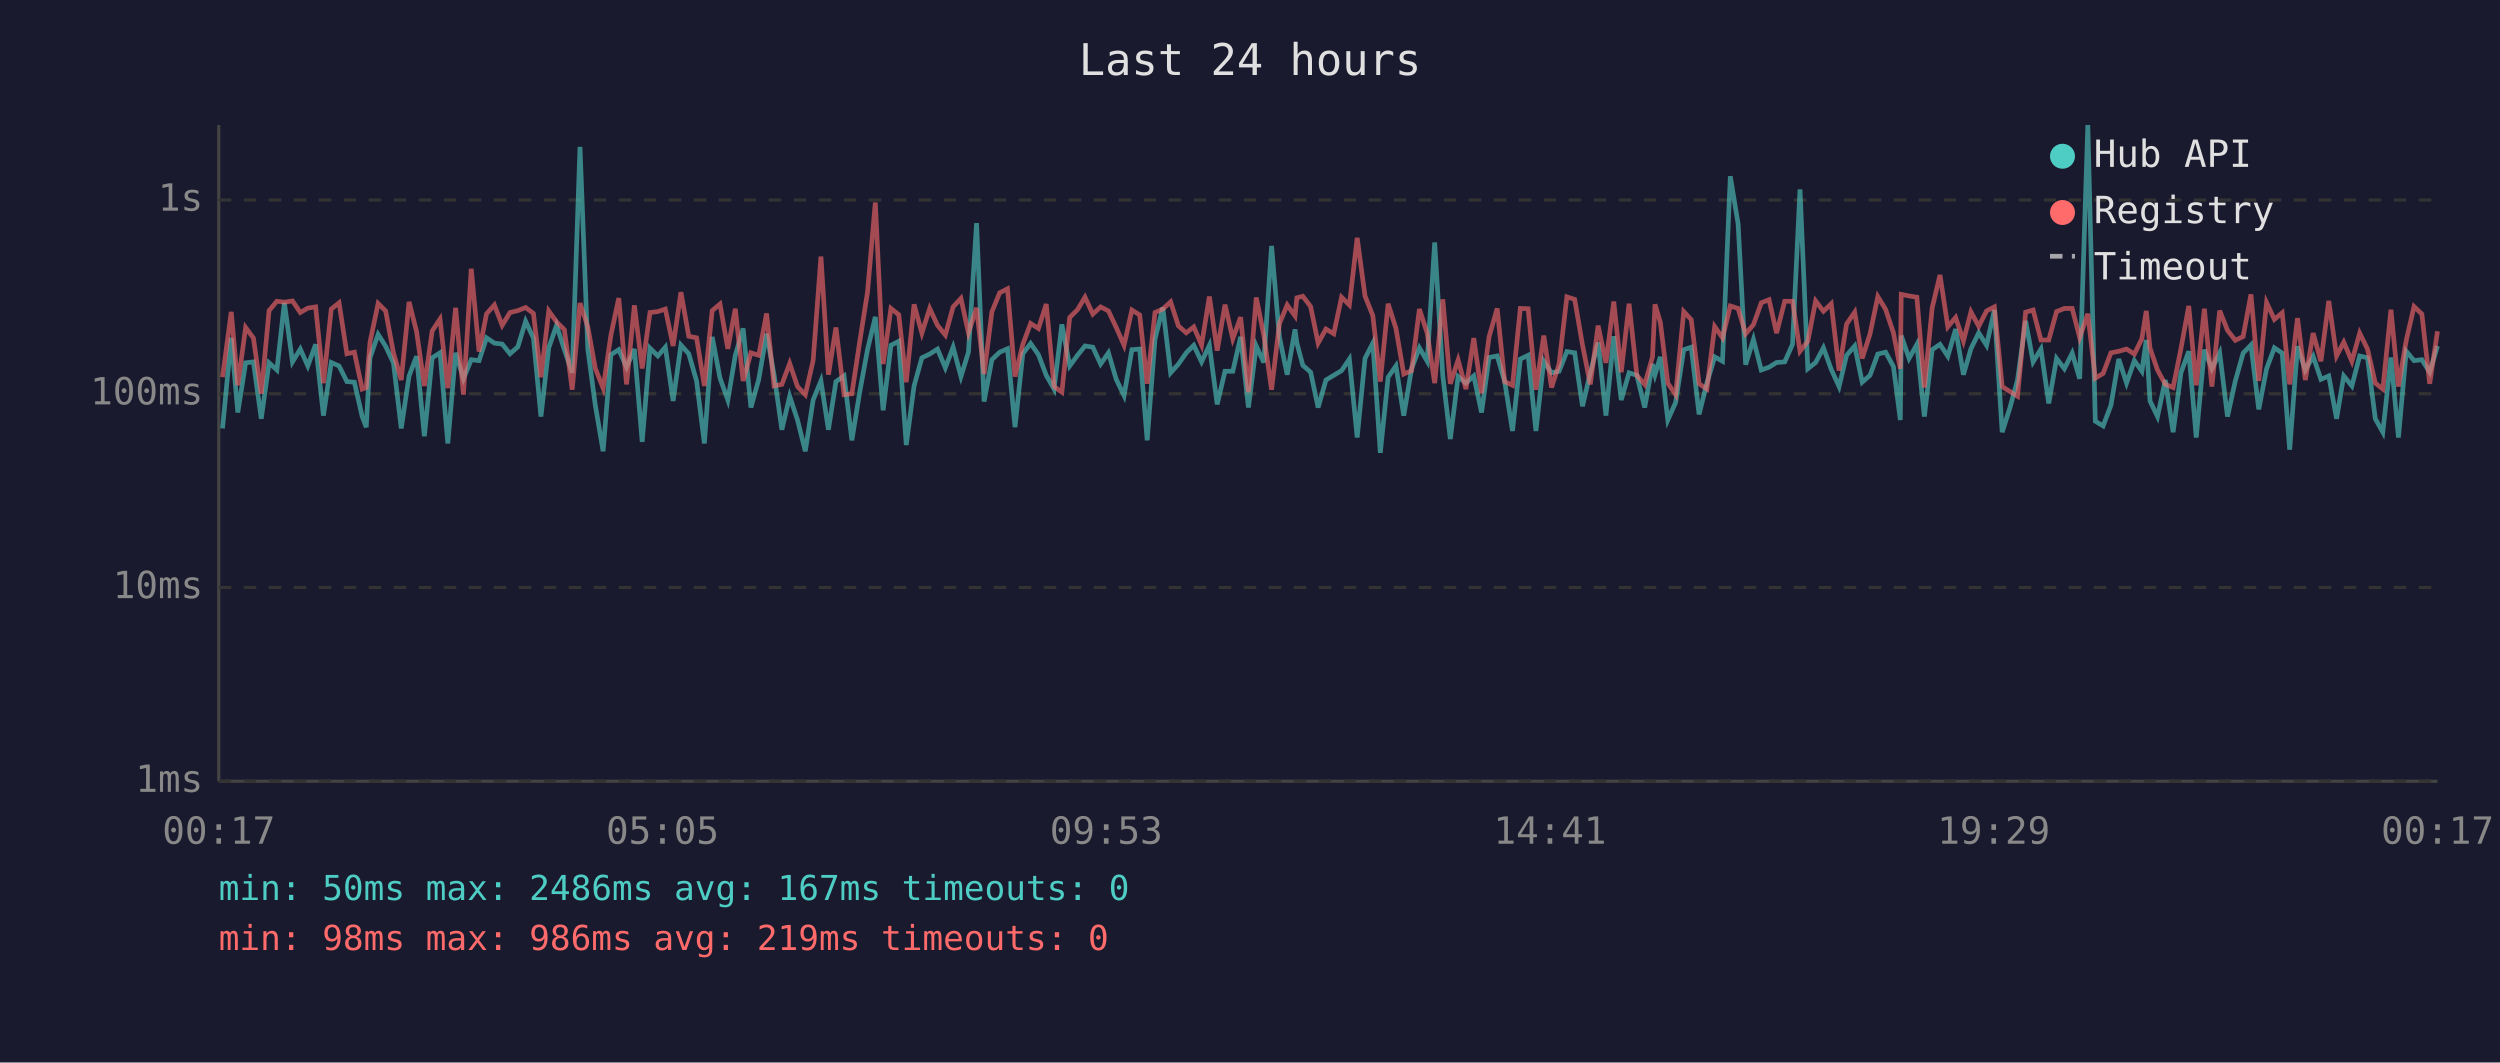
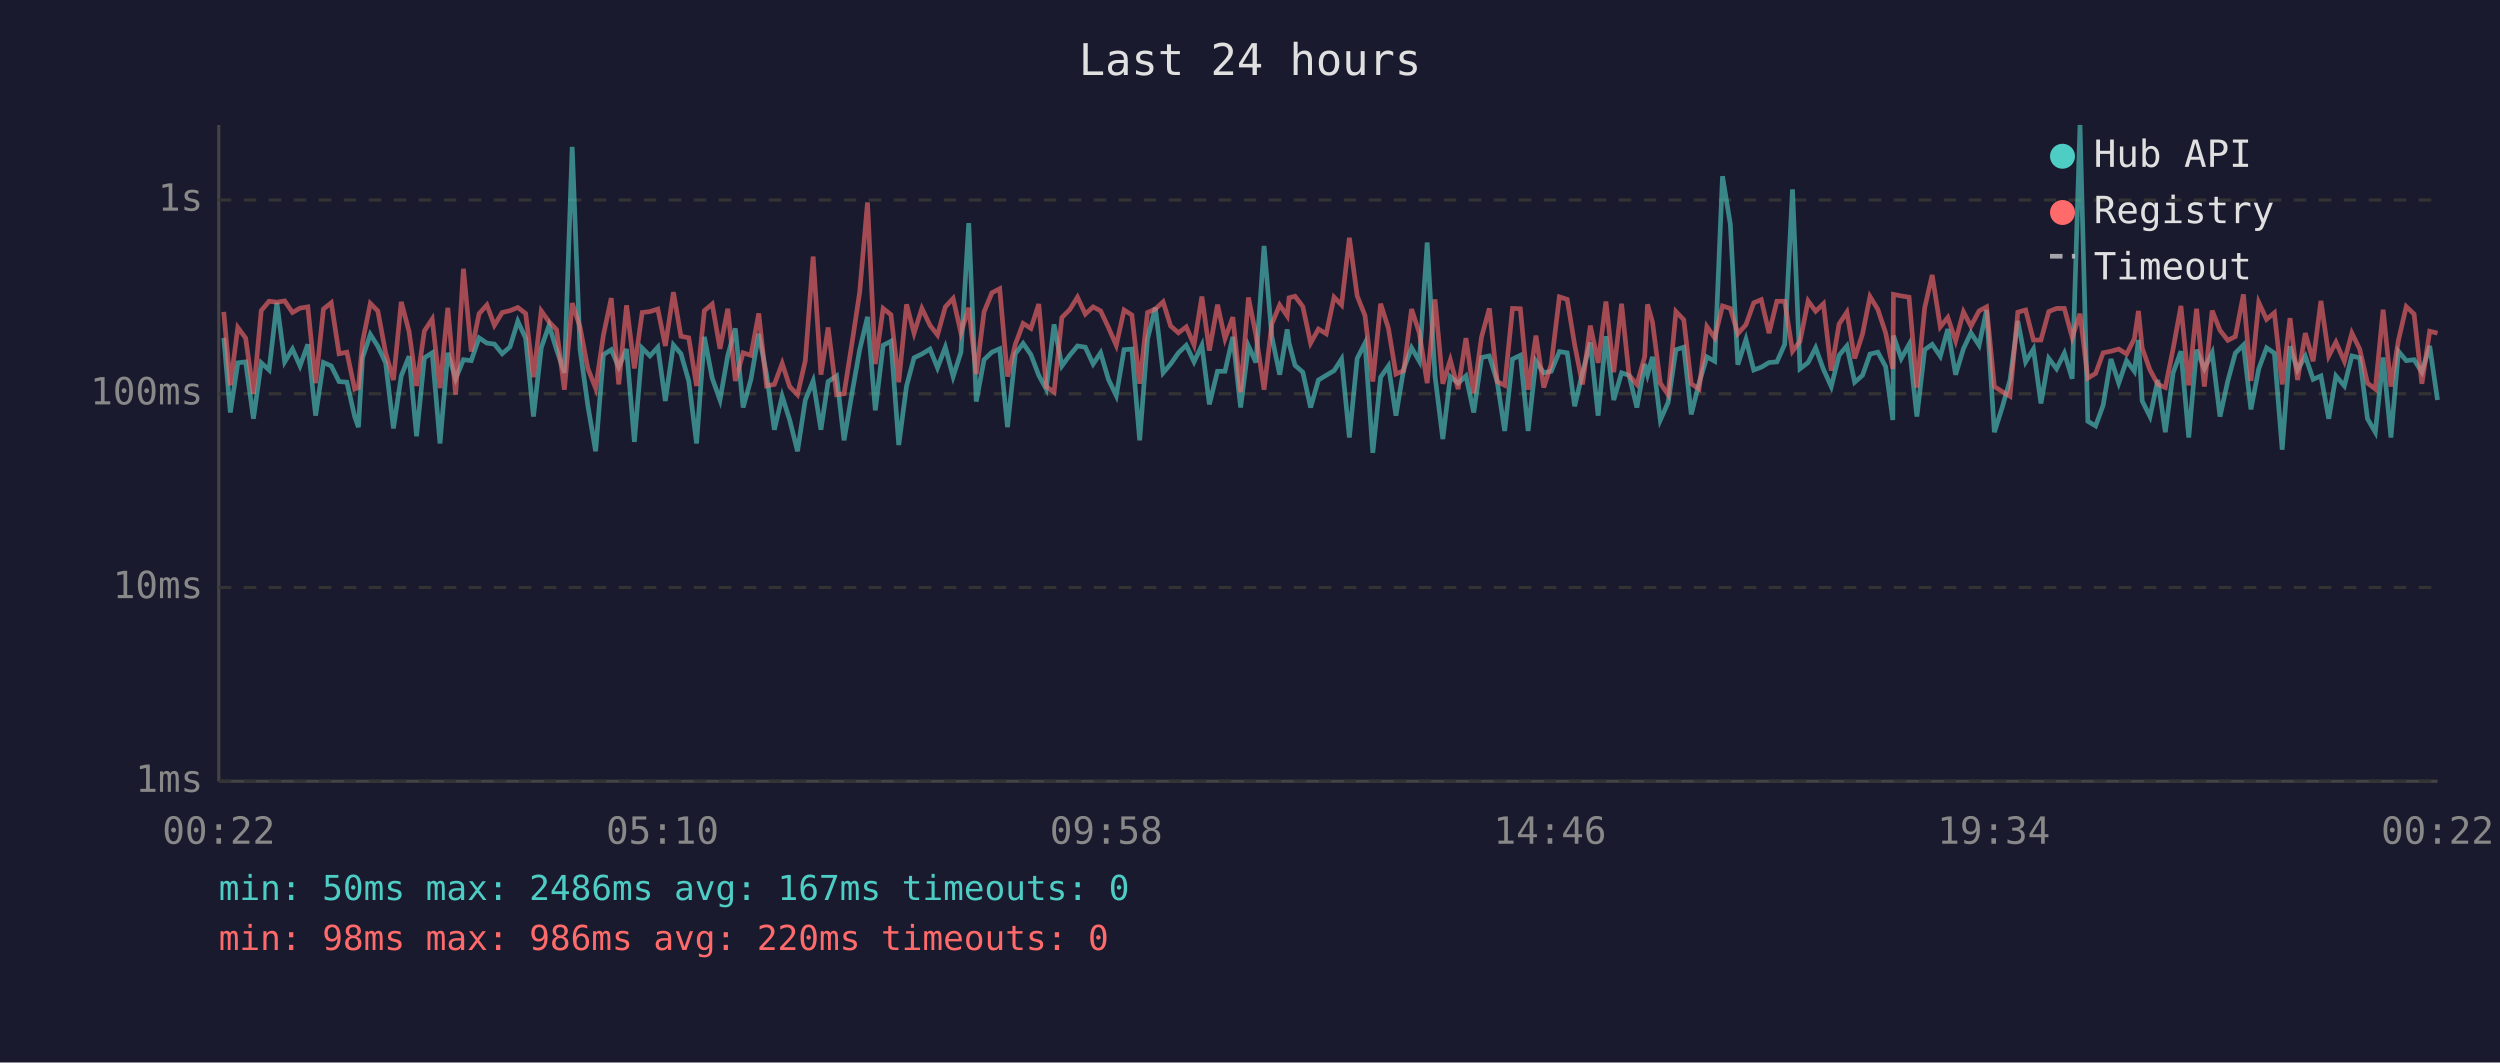
<svg xmlns="http://www.w3.org/2000/svg" viewBox="0 0 800 340" font-family="monospace" font-size="12">
  <rect width="800" height="340" fill="#1a1a2e" />
  <text x="400" y="24" fill="#e0e0e0" font-size="14" text-anchor="middle">Last 24 hours</text>
  <line x1="70" y1="40" x2="70" y2="250" stroke="#444" stroke-width="1" />
  <line x1="70" y1="250" x2="780" y2="250" stroke="#444" stroke-width="1" />
  <line x1="70" y1="250" x2="780" y2="250" stroke="#333" stroke-width="1" stroke-dasharray="4" />
  <text x="65" y="250" fill="#888" text-anchor="end" dominant-baseline="middle">1ms</text>
  <line x1="70" y1="188" x2="780" y2="188" stroke="#333" stroke-width="1" stroke-dasharray="4" />
  <text x="65" y="188" fill="#888" text-anchor="end" dominant-baseline="middle">10ms</text>
  <line x1="70" y1="126" x2="780" y2="126" stroke="#333" stroke-width="1" stroke-dasharray="4" />
  <text x="65" y="126" fill="#888" text-anchor="end" dominant-baseline="middle">100ms</text>
  <line x1="70" y1="64" x2="780" y2="64" stroke="#333" stroke-width="1" stroke-dasharray="4" />
  <text x="65" y="64" fill="#888" text-anchor="end" dominant-baseline="middle">1s</text>
-   <text x="70" y="270" fill="#888" text-anchor="middle">00:17</text>
-   <text x="212" y="270" fill="#888" text-anchor="middle">05:05</text>
-   <text x="354" y="270" fill="#888" text-anchor="middle">09:53</text>
-   <text x="496" y="270" fill="#888" text-anchor="middle">14:41</text>
-   <text x="638" y="270" fill="#888" text-anchor="middle">19:29</text>
-   <text x="780" y="270" fill="#888" text-anchor="middle">00:17</text>
-   <polyline points="71.2,137.1 74.0,108.1 76.1,132.0 78.6,116.1 81.1,115.8 83.6,134.0 86.1,116.1 88.6,118.4 91.0,96.9 93.6,115.8 96.1,111.7 98.5,117.1 101.0,110.2 103.5,133.0 106.0,116.0 108.5,117.1 111.0,122.1 113.4,122.3 115.9,133.3 117.2,136.7 118.4,114.5 121.0,107.0 123.4,110.8 125.9,116.1 128.4,137.1 130.9,120.3 133.3,114.0 135.8,139.6 138.3,114.5 140.8,112.9 143.3,141.9 145.8,112.9 148.3,121.2 150.8,115.1 153.3,115.4 155.7,108.1 158.2,109.8 160.7,110.1 163.2,113.2 165.7,111.0 168.2,102.8 170.7,108.2 173.1,133.3 175.6,111.3 178.1,104.1 180.6,111.9 183.1,119.3 185.6,47.0 188.1,111.7 190.5,129.7 193.0,144.4 195.5,113.5 198.0,111.9 200.5,117.5 203.0,111.7 205.5,141.4 208.0,111.4 210.5,113.9 212.9,111.1 215.4,128.3 217.9,110.4 220.4,113.2 222.9,121.9 225.4,141.9 227.9,107.8 230.4,121.0 232.9,128.0 235.3,113.7 237.8,105.1 240.3,130.4 242.8,121.4 245.3,106.8 247.7,119.9 250.2,137.5 252.7,126.8 255.2,134.4 257.7,144.4 260.2,128.0 262.7,121.9 265.1,137.5 267.5,122.1 270.1,120.3 272.6,140.9 275.1,125.5 277.6,111.9 280.1,101.4 282.6,131.3 285.1,110.5 287.6,109.2 290.0,142.4 292.5,123.5 295.0,114.5 297.5,113.3 300.0,111.7 302.5,117.7 305.0,111.1 307.5,120.5 309.9,112.7 312.5,71.4 314.9,128.5 317.4,115.1 319.9,112.7 322.4,111.6 324.8,136.7 327.3,113.2 329.8,109.9 332.3,113.5 334.8,120.1 337.3,124.5 339.8,103.8 342.3,117.1 344.8,113.7 347.2,110.7 349.7,111.1 352.2,116.5 354.7,112.9 357.2,121.4 359.7,126.6 362.2,111.9 364.7,111.7 367.1,140.9 369.6,108.5 372.1,98.4 374.6,119.3 377.1,116.5 379.6,112.9 382.0,110.5 384.5,115.8 387.0,110.5 389.5,129.4 392.0,118.8 394.5,118.8 397.0,107.8 399.5,130.4 402.0,110.7 404.4,116.0 406.9,78.7 409.4,107.8 411.9,119.9 414.4,105.4 415.0,109.8 416.9,116.9 419.4,119.1 421.8,130.4 424.3,121.6 426.8,120.1 429.3,118.6 431.8,114.9 434.3,140.0 436.8,114.7 439.3,109.8 441.7,144.9 444.2,120.7 446.7,117.1 449.2,133.0 451.7,118.0 454.2,111.3 456.7,115.6 459.1,77.6 461.7,120.3 464.1,140.5 466.6,120.5 469.1,122.6 471.6,120.3 474.1,132.0 476.5,114.4 479.1,113.9 481.5,122.1 484.0,137.9 486.5,114.9 489.0,113.7 491.5,137.9 494.0,115.6 496.5,119.3 498.9,118.8 501.4,112.5 503.9,112.9 506.4,130.0 508.9,119.3 511.4,109.6 513.9,133.0 516.4,107.6 518.8,128.0 521.3,119.3 523.8,120.1 526.3,130.4 528.8,116.5 529.6,119.9 531.3,114.2 533.7,134.4 536.2,128.8 538.8,111.9 541.2,111.1 543.7,132.6 546.2,122.6 548.7,114.2 551.2,115.6 553.7,56.4 556.2,71.7 558.6,116.7 561.1,108.6 563.6,118.4 566.1,117.5 568.5,116.0 571.1,115.8 573.6,110.2 576.0,60.6 578.5,118.0 581.0,116.0 583.5,111.3 586.0,118.2 588.5,123.7 590.9,113.7 593.5,110.7 595.9,122.3 598.4,120.1 600.9,113.3 603.4,112.7 605.9,117.3 608.1,134.4 608.4,107.4 610.9,114.7 613.4,110.2 615.8,133.3 618.3,111.9 620.8,110.2 623.3,114.0 625.8,105.3 628.3,119.9 630.7,111.6 633.2,106.5 635.7,110.5 638.2,99.2 640.7,138.3 643.2,130.4 645.6,121.6 648.2,102.7 650.6,115.8 653.1,111.7 655.6,129.1 658.1,114.7 660.6,118.0 663.1,113.0 665.5,121.2 668.1,40.0 670.5,134.8 673.0,136.3 675.5,129.7 678.0,114.9 680.5,122.6 683.0,115.4 685.4,118.8 686.8,108.8 688.0,128.3 690.4,133.3 692.9,121.6 695.4,138.3 697.9,119.3 700.4,112.4 702.8,140.0 705.4,111.9 707.8,118.0 710.3,112.9 712.8,133.3 715.3,121.9 717.8,113.0 720.3,110.4 722.8,131.0 725.3,118.0 727.8,111.3 730.3,113.0 732.7,143.9 735.2,110.8 737.7,118.4 740.2,114.0 742.7,121.4 745.2,120.3 747.7,134.0 750.0,120.3 752.6,123.5 755.1,113.9 757.6,114.5 760.1,134.0 762.5,138.3 765.1,114.4 767.5,140.0 770.0,112.4 772.5,115.4 775.0,115.1 777.5,119.1 780.0,110.7" fill="none" stroke="#4ecdc4" stroke-width="1.5" opacity="0.6" />
-   <polyline points="71.2,120.7 74.0,99.8 76.1,123.3 78.6,104.8 81.1,108.2 83.6,126.0 86.1,99.4 88.6,96.4 91.0,96.7 93.6,96.3 96.1,100.0 98.5,98.6 101.0,98.2 103.5,122.6 106.0,98.9 108.5,96.9 111.0,113.2 113.4,112.7 115.9,124.5 117.2,124.0 118.4,109.5 121.0,97.1 123.4,99.5 125.9,112.9 128.4,121.6 130.9,96.6 133.3,106.1 135.8,123.5 138.3,105.9 140.8,102.1 143.3,124.2 145.8,98.5 148.3,126.3 150.8,86.0 153.3,112.5 155.7,100.4 158.2,97.6 160.7,104.1 163.2,100.0 165.7,99.4 168.2,98.4 170.7,100.3 173.1,120.7 175.6,99.5 178.1,103.0 180.6,105.5 183.1,124.7 185.6,97.0 188.1,104.6 190.5,117.9 193.0,124.2 195.5,107.2 198.0,95.4 200.5,123.0 203.0,97.7 205.5,117.9 208.0,100.0 210.5,99.7 212.9,98.9 215.4,110.7 217.9,93.5 220.4,107.6 222.9,108.1 225.4,123.5 227.9,99.4 230.4,97.3 232.9,111.6 235.3,98.8 237.8,121.9 240.3,112.9 242.8,113.7 245.3,100.3 247.7,123.5 250.2,123.0 252.7,116.3 255.2,123.7 257.7,126.3 260.2,115.4 262.7,82.1 265.1,119.9 267.5,104.8 270.1,126.3 272.6,126.0 275.1,109.4 277.6,93.5 280.1,64.8 282.6,116.5 285.1,98.7 287.6,100.7 290.0,122.3 292.5,97.4 295.0,106.6 297.5,98.7 300.0,104.1 302.5,107.2 305.0,98.2 307.5,95.5 309.9,106.5 312.5,98.5 314.9,119.7 317.4,99.8 319.9,93.7 322.4,92.4 324.8,120.5 327.3,110.2 329.8,103.5 332.3,105.1 334.8,97.3 337.3,123.7 339.8,125.5 342.3,101.6 344.8,99.1 347.2,95.1 349.7,100.5 352.2,98.2 354.7,99.5 357.2,104.8 359.7,110.5 362.2,99.2 364.7,100.8 367.1,122.8 369.6,100.0 372.1,98.9 374.6,96.6 377.1,104.3 379.6,106.5 382.0,104.6 384.5,110.4 387.0,94.9 389.5,112.2 392.0,97.5 394.5,108.4 397.0,101.5 399.5,125.5 402.0,95.2 404.4,107.2 406.9,124.7 409.4,103.6 411.9,97.6 414.4,101.1 415.0,95.3 416.9,94.8 419.4,98.1 421.8,109.8 424.3,105.3 426.8,106.8 429.3,95.1 431.8,97.6 434.3,76.1 436.8,94.7 439.3,101.0 441.7,122.1 444.2,97.2 446.7,105.1 449.2,119.7 451.7,118.6 454.2,98.9 456.7,106.6 459.1,122.6 461.7,95.8 464.1,122.8 466.6,115.2 469.1,124.5 471.6,108.2 474.1,125.8 476.5,107.8 479.1,98.7 481.5,122.1 484.0,123.3 486.5,98.7 489.0,98.8 491.5,124.7 494.0,107.4 496.5,124.0 498.9,116.5 501.4,95.0 503.9,95.8 506.4,110.4 508.9,123.0 511.4,104.2 513.9,116.1 516.4,96.5 518.8,119.1 521.3,97.2 523.8,120.1 526.3,123.0 528.8,114.2 529.6,97.4 531.3,103.1 533.7,122.6 536.2,126.3 538.8,99.7 541.2,102.3 543.7,122.8 546.2,124.5 548.7,104.5 551.2,108.1 553.7,97.9 556.2,98.7 558.6,106.8 561.1,103.9 563.6,96.9 566.1,95.9 568.5,106.6 571.1,96.4 573.6,96.4 576.0,112.4 578.5,109.2 581.0,96.3 583.5,99.6 586.0,97.2 588.5,118.6 590.9,103.7 593.5,99.9 595.9,114.7 598.4,106.9 600.9,94.9 603.4,99.0 605.9,106.5 608.1,118.0 608.4,94.2 610.9,94.7 613.4,95.1 615.8,124.0 618.3,98.5 620.8,88.0 623.3,104.6 625.8,101.6 628.3,109.1 630.7,99.8 633.2,104.4 635.7,99.5 638.2,98.2 640.7,123.7 643.2,125.3 645.6,126.8 648.2,99.9 650.6,99.2 653.1,108.8 655.6,108.8 658.1,99.7 660.6,98.7 663.1,98.7 665.5,108.0 668.1,100.4 670.5,121.0 673.0,119.5 675.5,112.9 678.0,112.4 680.5,111.7 683.0,113.3 685.4,108.4 686.8,99.5 688.0,111.4 690.4,118.4 692.9,123.0 695.4,124.0 697.9,111.6 700.4,97.9 702.8,123.3 705.4,98.8 707.8,123.7 710.3,99.4 712.8,105.7 715.3,108.9 717.8,107.7 720.3,94.2 722.8,121.9 725.3,96.8 727.8,102.2 730.3,100.1 732.7,123.0 735.2,101.8 737.7,121.6 740.2,106.6 742.7,115.6 745.2,96.3 747.7,113.9 750.0,109.5 752.6,115.6 755.1,106.6 757.6,111.7 760.1,122.6 762.5,124.5 765.1,99.1 767.5,123.7 770.0,108.9 772.5,98.1 775.0,100.5 777.5,122.8 780.0,106.0" fill="none" stroke="#ff6b6b" stroke-width="1.5" opacity="0.6" />
+   <text x="70" y="270" fill="#888" text-anchor="middle">00:22</text>
+   <text x="212" y="270" fill="#888" text-anchor="middle">05:10</text>
+   <text x="354" y="270" fill="#888" text-anchor="middle">09:58</text>
+   <text x="496" y="270" fill="#888" text-anchor="middle">14:46</text>
+   <text x="638" y="270" fill="#888" text-anchor="middle">19:34</text>
+   <text x="780" y="270" fill="#888" text-anchor="middle">00:22</text>
+   <polyline points="71.6,108.1 73.7,132.0 76.1,116.1 78.6,115.8 81.1,134.0 83.6,116.1 86.1,118.4 88.6,96.9 91.1,115.8 93.6,111.7 96.0,117.1 98.5,110.2 101.0,133.0 103.5,116.0 106.0,117.1 108.5,122.1 111.0,122.3 113.5,133.3 114.7,136.7 116.0,114.5 118.5,107.0 120.9,110.8 123.4,116.1 125.9,137.1 128.4,120.3 130.9,114.0 133.3,139.6 135.8,114.5 138.3,112.9 140.8,141.9 143.3,112.9 145.8,121.2 148.3,115.1 150.8,115.4 153.3,108.1 155.8,109.8 158.2,110.1 160.7,113.2 163.2,111.0 165.7,102.8 168.2,108.2 170.7,133.3 173.2,111.3 175.7,104.1 178.1,111.9 180.6,119.3 183.1,47.0 185.6,111.7 188.1,129.7 190.6,144.4 193.1,113.5 195.6,111.9 198.0,117.5 200.5,111.7 203.0,141.4 205.5,111.4 208.0,113.9 210.5,111.1 212.9,128.3 215.5,110.4 217.9,113.2 220.4,121.9 222.9,141.9 225.4,107.8 227.9,121.0 230.4,128.0 232.9,113.7 235.3,105.1 237.8,130.4 240.3,121.4 242.8,106.8 245.3,119.9 247.8,137.5 250.3,126.8 252.7,134.4 255.2,144.4 257.7,128.0 260.2,121.9 262.7,137.5 265.0,122.1 267.7,120.3 270.1,140.9 272.7,125.5 275.1,111.9 277.6,101.4 280.1,131.3 282.6,110.5 285.1,109.2 287.6,142.4 290.1,123.5 292.5,114.5 295.0,113.3 297.6,111.7 300.0,117.7 302.5,111.1 305.0,120.5 307.5,112.7 310.0,71.4 312.4,128.5 314.9,115.1 317.4,112.7 319.9,111.6 322.4,136.7 324.9,113.2 327.4,109.9 329.9,113.5 332.4,120.1 334.8,124.5 337.3,103.8 339.8,117.1 342.3,113.7 344.8,110.7 347.3,111.1 349.8,116.5 352.2,112.9 354.7,121.4 357.2,126.6 359.7,111.9 362.2,111.7 364.7,140.9 367.2,108.5 369.7,98.4 372.2,119.3 374.6,116.5 377.1,112.9 379.6,110.5 382.1,115.8 384.6,110.5 387.0,129.4 389.6,118.8 392.0,118.8 394.5,107.8 397.0,130.4 399.5,110.7 401.9,116.0 404.5,78.7 407.0,107.8 409.5,119.9 411.9,105.4 412.5,109.8 414.4,116.9 416.9,119.1 419.4,130.4 421.9,121.6 424.4,120.1 426.9,118.6 429.3,114.9 431.8,140.0 434.3,114.7 436.8,109.8 439.3,144.9 441.8,120.7 444.3,117.1 446.7,133.0 449.2,118.0 451.7,111.3 454.2,115.6 456.7,77.6 459.2,120.3 461.7,140.5 464.1,120.5 466.6,122.6 469.1,120.3 471.6,132.0 474.1,114.4 476.6,113.9 479.1,122.1 481.5,137.9 484.0,114.9 486.5,113.7 489.0,137.9 491.5,115.6 494.0,119.3 496.4,118.8 499.0,112.5 501.5,112.9 503.9,130.0 506.4,119.3 508.9,109.6 511.4,133.0 513.9,107.6 516.4,128.0 518.9,119.3 521.3,120.1 523.8,130.4 526.3,116.5 527.2,119.9 528.8,114.2 531.3,134.4 533.8,128.8 536.3,111.9 538.8,111.1 541.2,132.6 543.7,122.6 546.2,114.2 548.7,115.6 551.2,56.4 553.7,71.7 556.1,116.7 558.7,108.6 561.2,118.4 563.6,117.5 566.1,116.0 568.6,115.8 571.1,110.2 573.6,60.6 576.0,118.0 578.6,116.0 581.0,111.3 583.5,118.2 586.0,123.7 588.5,113.7 591.0,110.7 593.5,122.3 596.0,120.1 598.4,113.3 600.9,112.7 603.4,117.3 605.7,134.4 605.9,107.4 608.4,114.7 610.9,110.2 613.4,133.3 615.9,111.9 618.3,110.2 620.9,114.0 623.3,105.3 625.8,119.9 628.3,111.6 630.7,106.5 633.3,110.5 635.7,99.2 638.2,138.3 640.7,130.4 643.2,121.6 645.7,102.7 648.2,115.8 650.7,111.7 653.1,129.1 655.6,114.7 658.1,118.0 660.6,113.0 663.1,121.2 665.6,40.0 668.1,134.8 670.6,136.3 673.0,129.7 675.5,114.9 678.0,122.6 680.5,115.4 683.0,118.8 684.3,108.8 685.5,128.3 688.0,133.3 690.5,121.6 692.9,138.3 695.4,119.3 697.9,112.4 700.4,140.0 702.9,111.9 705.4,118.0 707.9,112.9 710.4,133.3 712.9,121.9 715.3,113.0 717.9,110.4 720.3,131.0 722.8,118.0 725.3,111.3 727.8,113.0 730.3,143.9 732.8,110.8 735.2,118.4 737.7,114.0 740.2,121.4 742.7,120.3 745.2,134.0 747.5,120.3 750.2,123.5 752.6,113.9 755.1,114.5 757.6,134.0 760.1,138.3 762.6,114.4 765.1,140.0 767.5,112.4 770.0,115.4 772.5,115.1 775.0,119.1 777.5,110.7 780.0,128.0" fill="none" stroke="#4ecdc4" stroke-width="1.5" opacity="0.6" />
+   <polyline points="71.6,99.8 73.7,123.3 76.1,104.8 78.6,108.2 81.1,126.0 83.6,99.4 86.1,96.4 88.6,96.7 91.1,96.3 93.6,100.0 96.0,98.6 98.5,98.2 101.0,122.6 103.5,98.9 106.0,96.9 108.5,113.2 111.0,112.7 113.5,124.5 114.7,124.0 116.0,109.5 118.5,97.1 120.9,99.5 123.4,112.9 125.9,121.6 128.4,96.6 130.9,106.1 133.3,123.5 135.8,105.9 138.3,102.1 140.8,124.2 143.3,98.5 145.8,126.3 148.3,86.0 150.8,112.5 153.3,100.4 155.8,97.6 158.2,104.1 160.7,100.0 163.2,99.4 165.7,98.4 168.2,100.3 170.7,120.7 173.2,99.5 175.7,103.0 178.1,105.5 180.6,124.7 183.1,97.0 185.6,104.6 188.1,117.9 190.6,124.2 193.1,107.2 195.6,95.4 198.0,123.0 200.5,97.7 203.0,117.9 205.5,100.0 208.0,99.7 210.5,98.9 212.9,110.7 215.5,93.5 217.9,107.6 220.4,108.1 222.9,123.5 225.4,99.4 227.9,97.3 230.4,111.6 232.9,98.8 235.3,121.9 237.8,112.9 240.3,113.7 242.8,100.3 245.3,123.5 247.8,123.0 250.3,116.3 252.7,123.7 255.2,126.3 257.7,115.4 260.2,82.1 262.7,119.9 265.0,104.8 267.7,126.3 270.1,126.0 272.7,109.4 275.1,93.5 277.6,64.8 280.1,116.5 282.6,98.7 285.1,100.7 287.6,122.3 290.1,97.4 292.5,106.6 295.0,98.7 297.6,104.1 300.0,107.2 302.5,98.2 305.0,95.5 307.5,106.5 310.0,98.5 312.4,119.7 314.9,99.8 317.4,93.7 319.9,92.4 322.4,120.5 324.9,110.2 327.4,103.5 329.9,105.1 332.4,97.3 334.8,123.7 337.3,125.5 339.8,101.6 342.3,99.1 344.8,95.1 347.3,100.5 349.8,98.2 352.2,99.5 354.7,104.8 357.2,110.5 359.7,99.2 362.2,100.8 364.7,122.8 367.2,100.0 369.7,98.9 372.2,96.6 374.6,104.3 377.1,106.5 379.6,104.6 382.1,110.4 384.6,94.9 387.0,112.2 389.6,97.5 392.0,108.4 394.5,101.5 397.0,125.5 399.5,95.2 401.9,107.2 404.5,124.7 407.0,103.6 409.5,97.6 411.9,101.1 412.5,95.3 414.4,94.8 416.9,98.1 419.4,109.8 421.9,105.3 424.4,106.8 426.9,95.1 429.3,97.6 431.8,76.1 434.3,94.7 436.8,101.0 439.3,122.1 441.8,97.2 444.3,105.1 446.7,119.7 449.2,118.6 451.7,98.9 454.2,106.6 456.7,122.6 459.2,95.8 461.7,122.8 464.1,115.2 466.6,124.5 469.1,108.2 471.6,125.8 474.1,107.8 476.6,98.7 479.1,122.1 481.5,123.3 484.0,98.7 486.5,98.8 489.0,124.7 491.5,107.4 494.0,124.0 496.4,116.5 499.0,95.0 501.5,95.8 503.9,110.4 506.4,123.0 508.9,104.2 511.4,116.1 513.9,96.5 516.4,119.1 518.9,97.2 521.3,120.1 523.8,123.0 526.3,114.2 527.2,97.4 528.8,103.1 531.3,122.6 533.8,126.3 536.3,99.7 538.8,102.3 541.2,122.8 543.7,124.5 546.2,104.5 548.7,108.1 551.2,97.9 553.7,98.7 556.1,106.8 558.7,103.9 561.2,96.9 563.6,95.9 566.1,106.6 568.6,96.4 571.1,96.4 573.6,112.4 576.0,109.2 578.6,96.3 581.0,99.6 583.5,97.2 586.0,118.6 588.5,103.7 591.0,99.9 593.5,114.7 596.0,106.9 598.4,94.9 600.9,99.0 603.4,106.5 605.7,118.0 605.9,94.2 608.4,94.7 610.9,95.1 613.4,124.0 615.9,98.5 618.3,88.0 620.9,104.6 623.3,101.6 625.8,109.1 628.3,99.8 630.7,104.4 633.3,99.5 635.7,98.2 638.2,123.7 640.7,125.3 643.2,126.8 645.7,99.9 648.2,99.2 650.7,108.8 653.1,108.8 655.6,99.7 658.1,98.7 660.6,98.7 663.1,108.0 665.6,100.4 668.1,121.0 670.6,119.5 673.0,112.9 675.5,112.4 678.0,111.7 680.5,113.3 683.0,108.4 684.3,99.5 685.5,111.4 688.0,118.4 690.5,123.0 692.9,124.0 695.4,111.6 697.9,97.9 700.4,123.3 702.9,98.8 705.4,123.7 707.9,99.4 710.4,105.7 712.9,108.9 715.3,107.7 717.9,94.2 720.3,121.9 722.8,96.8 725.3,102.2 727.8,100.1 730.3,123.0 732.8,101.8 735.2,121.6 737.7,106.6 740.2,115.6 742.7,96.3 745.2,113.9 747.5,109.5 750.2,115.6 752.6,106.6 755.1,111.7 757.6,122.6 760.1,124.5 762.6,99.1 765.1,123.7 767.5,108.9 770.0,98.1 772.5,100.5 775.0,122.8 777.5,106.0 780.0,106.6" fill="none" stroke="#ff6b6b" stroke-width="1.5" opacity="0.6" />
  <circle cx="660" cy="50" r="4" fill="#4ecdc4" />
  <text x="670" y="50" fill="#e0e0e0" dominant-baseline="middle">Hub API</text>
  <circle cx="660" cy="68" r="4" fill="#ff6b6b" />
  <text x="670" y="68" fill="#e0e0e0" dominant-baseline="middle">Registry</text>
  <line x1="656" y1="82" x2="664" y2="82" stroke="#e0e0e0" stroke-width="1.5" stroke-dasharray="4,3" opacity="0.7" />
  <text x="670" y="86" fill="#e0e0e0" dominant-baseline="middle">Timeout</text>
  <text x="70" y="288" fill="#4ecdc4" font-size="11">min: 50ms  max: 2486ms  avg: 167ms  timeouts: 0</text>
-   <text x="70" y="304" fill="#ff6b6b" font-size="11">min: 98ms  max: 986ms  avg: 219ms  timeouts: 0</text>
+   <text x="70" y="304" fill="#ff6b6b" font-size="11">min: 98ms  max: 986ms  avg: 220ms  timeouts: 0</text>
</svg>
